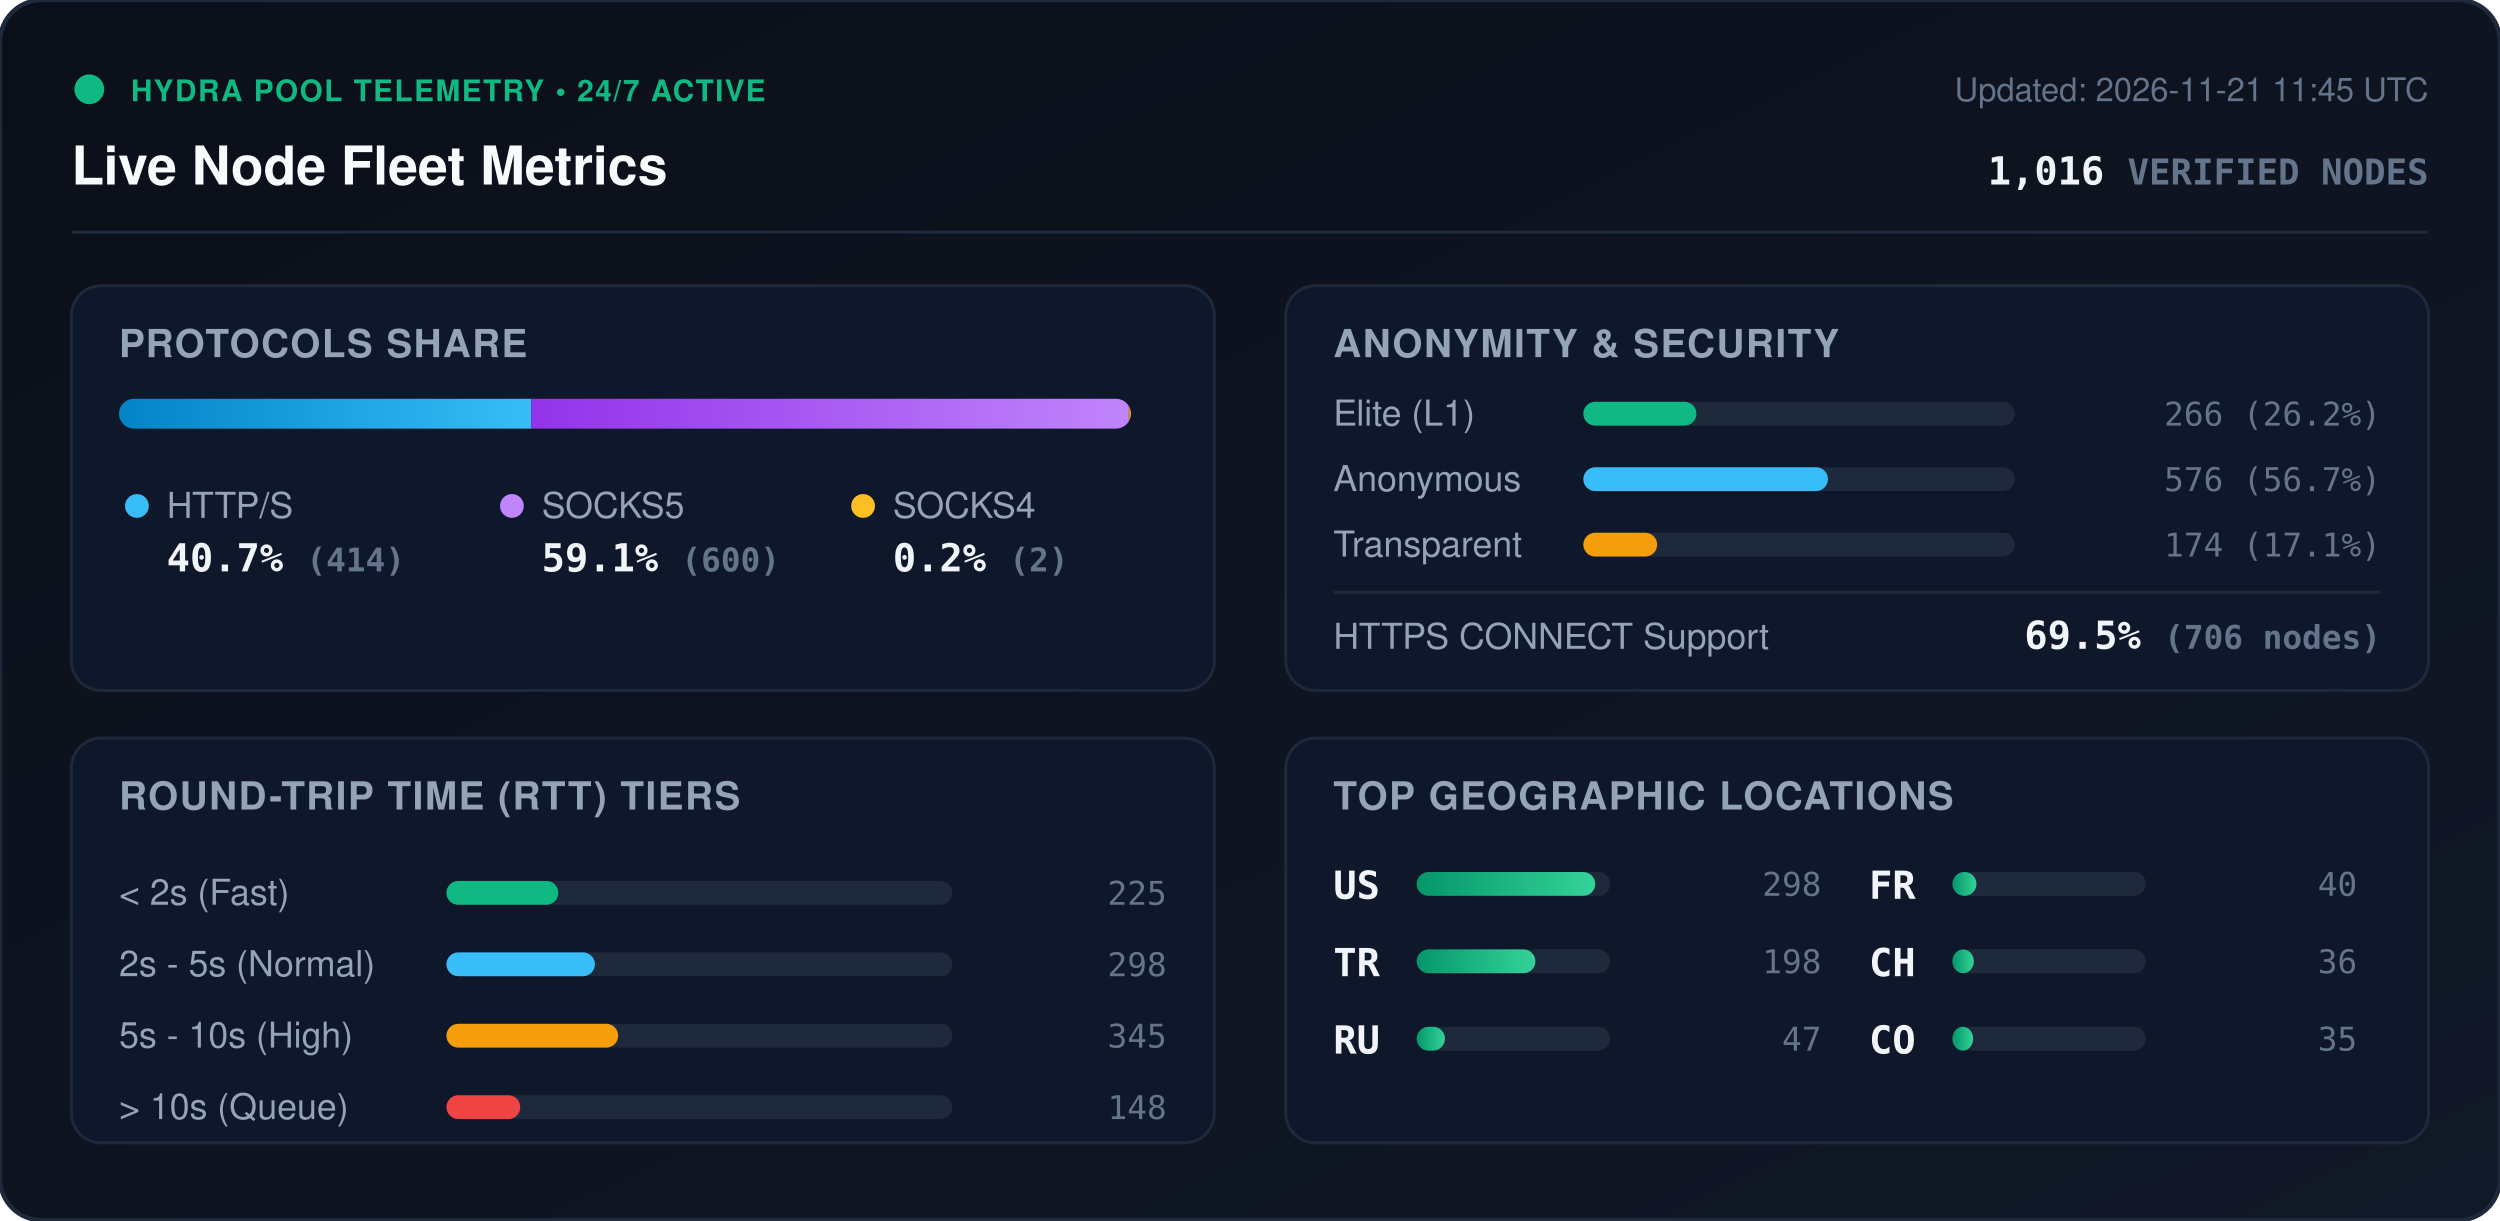
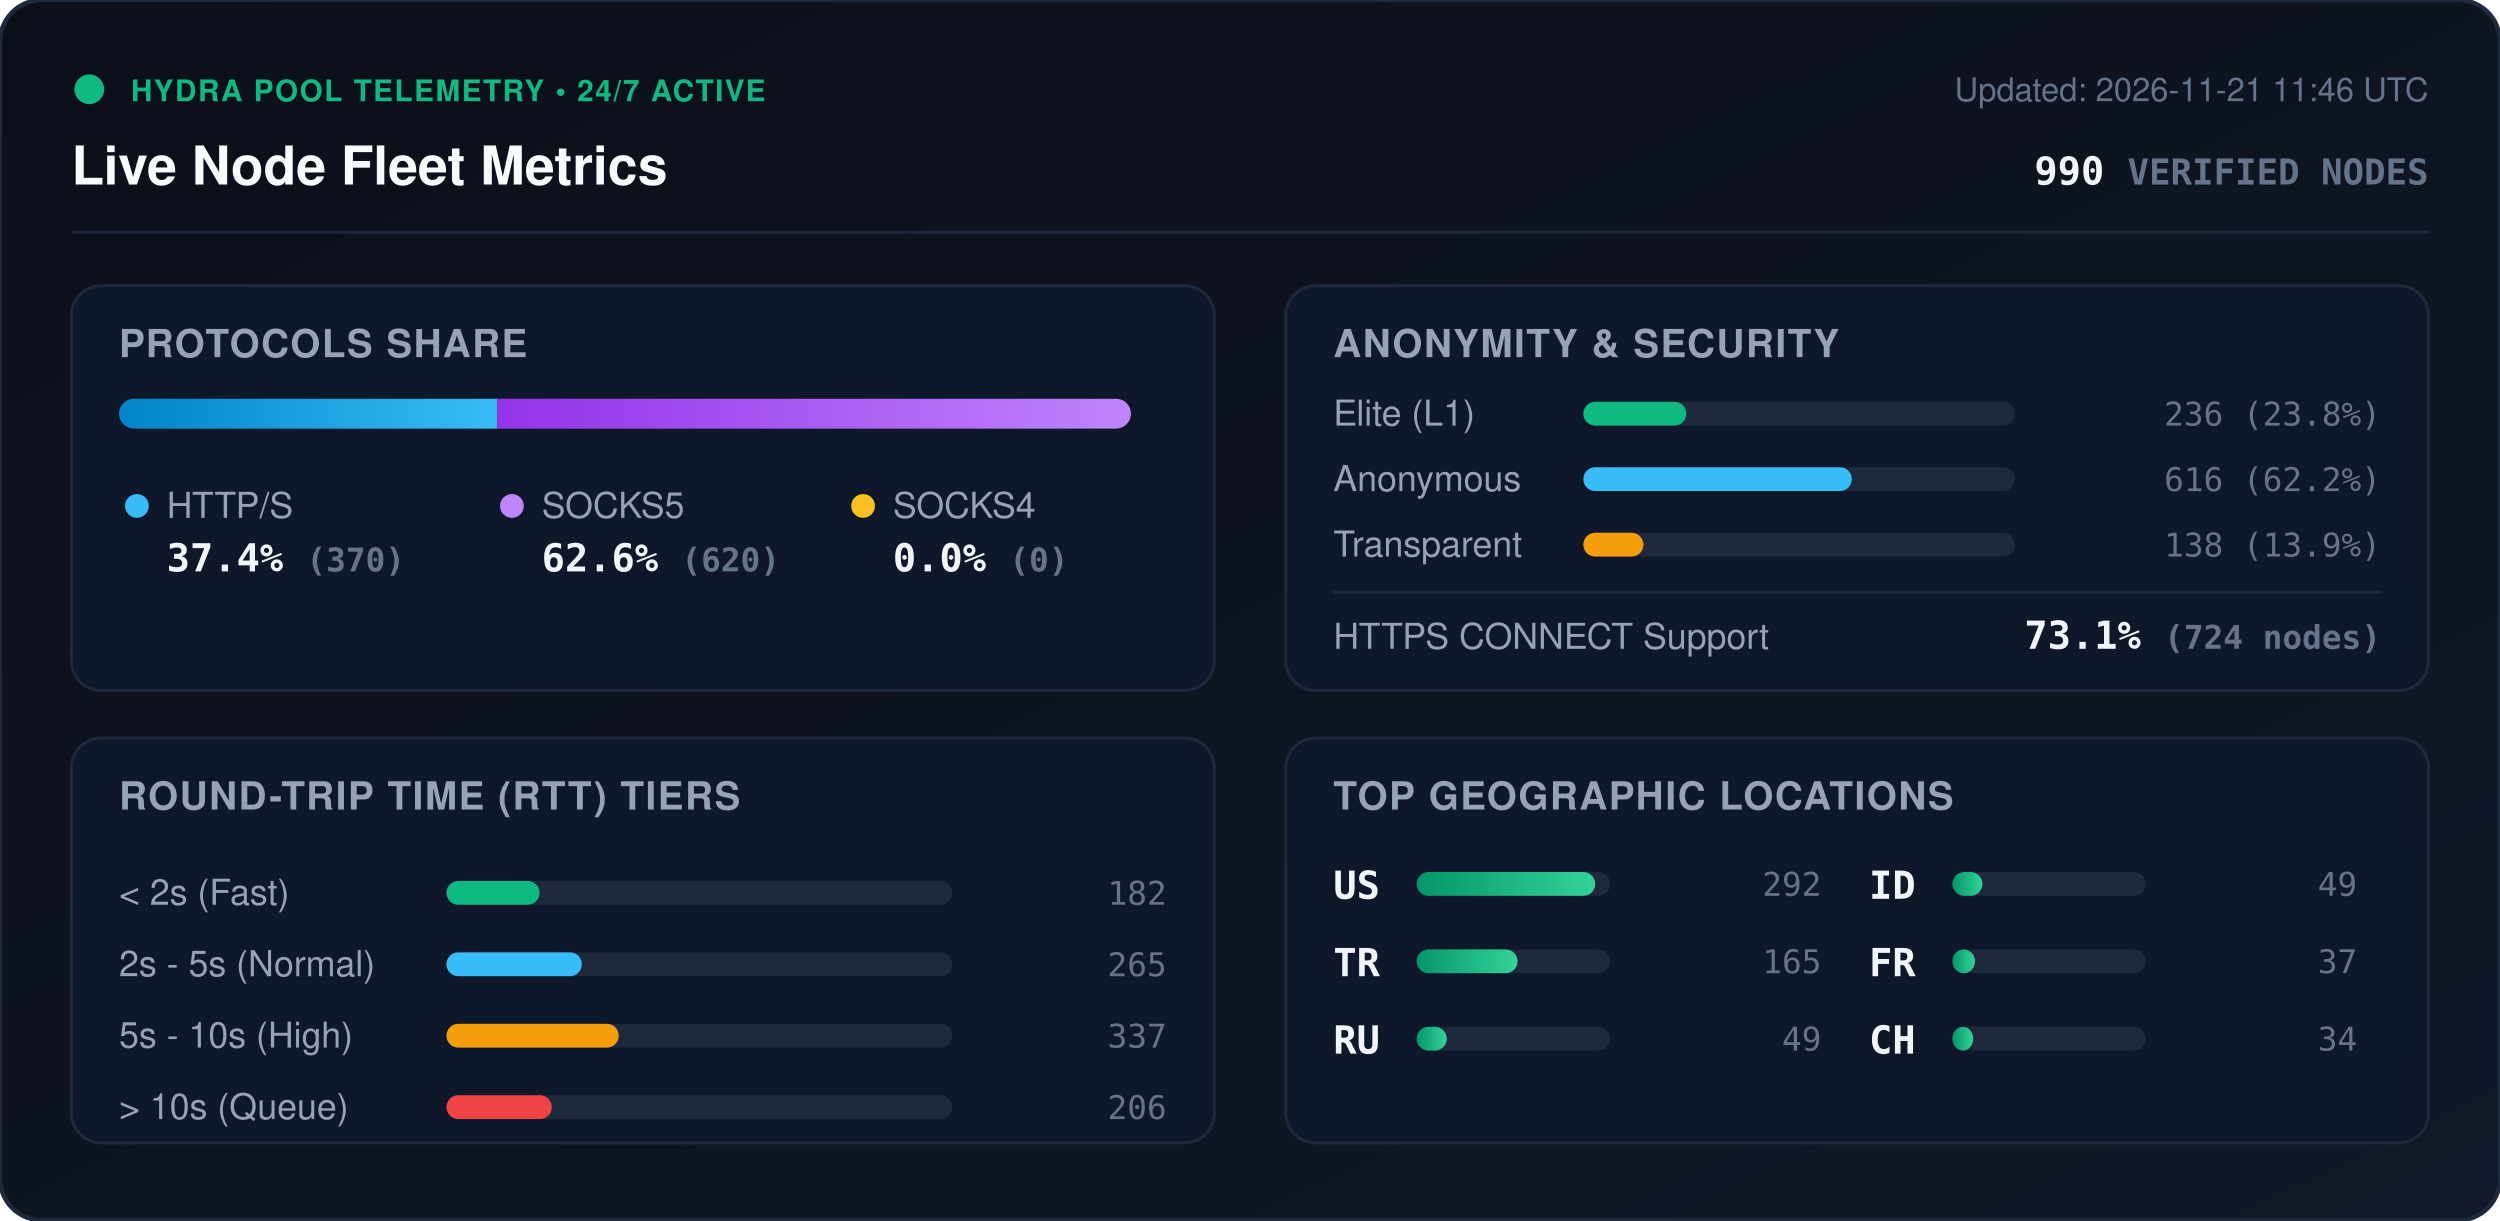
<svg xmlns="http://www.w3.org/2000/svg" viewBox="0 0 840 410" width="840" height="410" style="max-width: 100%; height: auto;">
  <defs>
    <linearGradient id="bg" x1="0%" y1="0%" x2="100%" y2="100%">
      <stop offset="0%" stop-color="#0b0f19" />
      <stop offset="100%" stop-color="#111827" />
    </linearGradient>
    <linearGradient id="bar-http" x1="0%" y1="0%" x2="100%" y2="0%">
      <stop offset="0%" stop-color="#0284c7" />
      <stop offset="100%" stop-color="#38bdf8" />
    </linearGradient>
    <linearGradient id="bar-socks5" x1="0%" y1="0%" x2="100%" y2="0%">
      <stop offset="0%" stop-color="#9333ea" />
      <stop offset="100%" stop-color="#c084fc" />
    </linearGradient>
    <linearGradient id="bar-socks4" x1="0%" y1="0%" x2="100%" y2="0%">
      <stop offset="0%" stop-color="#d97706" />
      <stop offset="100%" stop-color="#fbbf24" />
    </linearGradient>
    <linearGradient id="bar-green" x1="0%" y1="0%" x2="100%" y2="0%">
      <stop offset="0%" stop-color="#059669" />
      <stop offset="100%" stop-color="#34d399" />
    </linearGradient>
    <clipPath id="prog-track-clip">
      <rect width="340.0" height="10" rx="5" />
    </clipPath>
    <style>
      .title { font: 700 18px -apple-system, BlinkMacSystemFont, 'Segoe UI', Helvetica, Arial, sans-serif; fill: #f8fafc; }
      .sub { font: 500 11px -apple-system, BlinkMacSystemFont, 'Segoe UI', Helvetica, Arial, sans-serif; fill: #64748b; }
      .section-hdr { font: 600 13px -apple-system, BlinkMacSystemFont, 'Segoe UI', Helvetica, Arial, sans-serif; fill: #94a3b8; letter-spacing: 0.5px; }
      .metric-val { font: 700 13px -apple-system, BlinkMacSystemFont, 'Segoe UI', Helvetica, Arial, sans-serif; fill: #f1f5f9; }
      .metric-lbl { font: 500 12px -apple-system, BlinkMacSystemFont, 'Segoe UI', Helvetica, Arial, sans-serif; fill: #94a3b8; }
      .badge-txt { font: 700 10px -apple-system, BlinkMacSystemFont, 'Segoe UI', Helvetica, Arial, sans-serif; fill: #10b981; letter-spacing: 0.5px; }
      .mono { font-family: ui-monospace, SFMono-Regular, Menlo, Monaco, Consolas, monospace; }
      .pulse { animation: beacon 2s infinite ease-in-out; }
      @keyframes beacon { 0%, 100% { opacity: 1; } 50% { opacity: 0.35; } }
    </style>
  </defs>
  <rect width="840" height="410" rx="14" fill="url(#bg)" stroke="#1e293b" stroke-width="1.5" />
  <g transform="translate(24, 24)">
    <circle cx="6" cy="6" r="5" fill="#10b981" class="pulse" />
    <text x="20" y="10" class="badge-txt">HYDRA POOL TELEMETRY • 24/7 ACTIVE</text>
    <text x="0" y="38" class="title">Live Node Fleet Metrics</text>
-     <text x="792" y="10" text-anchor="end" class="sub">Updated: 2026-11-21 11:45 UTC</text>
-     <text x="792" y="38" text-anchor="end" class="metric-val mono" fill="#38bdf8">1,016 <tspan font-size="12" fill="#64748b">VERIFIED NODES</tspan>
+     <text x="792" y="10" text-anchor="end" class="sub">Updated: 2026-11-21 11:46 UTC</text>
+     <text x="792" y="38" text-anchor="end" class="metric-val mono" fill="#38bdf8">990 <tspan font-size="12" fill="#64748b">VERIFIED NODES</tspan>
    </text>
  </g>
  <line x1="24" y1="78" x2="816" y2="78" stroke="#1e293b" stroke-width="1" />
  <g transform="translate(24, 96)">
    <rect width="384" height="136" rx="10" fill="#0f172a" stroke="#1e293b" />
    <text x="16" y="24" class="section-hdr">PROTOCOLS SHARE</text>
    <g transform="translate(16, 38)">
      <rect width="340.0" height="10" rx="5" fill="#1e293b" />
      <g clip-path="url(#prog-track-clip)">
-         <rect x="0" width="138.5" height="10" fill="url(#bar-http)" />
-         <rect x="138.5" width="200.8" height="10" fill="url(#bar-socks5)" />
-         <rect x="339.3" width="0.7" height="10" fill="url(#bar-socks4)" />
+         <rect x="0" width="127.1" height="10" fill="url(#bar-http)" />
+         <rect x="127.1" width="212.9" height="10" fill="url(#bar-socks5)" />
+         <rect x="340.0" width="0.0" height="10" fill="url(#bar-socks4)" />
      </g>
    </g>
    <g transform="translate(16, 68)">
      <circle cx="6" cy="6" r="4" fill="#38bdf8" />
      <text x="16" y="10" class="metric-lbl">HTTP/S</text>
-       <text x="16" y="28" class="metric-val mono">40.7% <tspan font-size="11" fill="#64748b">(414)</tspan>
+       <text x="16" y="28" class="metric-val mono">37.4% <tspan font-size="11" fill="#64748b">(370)</tspan>
      </text>
      <circle cx="132" cy="6" r="4" fill="#c084fc" />
      <text x="142" y="10" class="metric-lbl">SOCKS5</text>
-       <text x="142" y="28" class="metric-val mono">59.1% <tspan font-size="11" fill="#64748b">(600)</tspan>
+       <text x="142" y="28" class="metric-val mono">62.6% <tspan font-size="11" fill="#64748b">(620)</tspan>
      </text>
      <circle cx="250" cy="6" r="4" fill="#fbbf24" />
      <text x="260" y="10" class="metric-lbl">SOCKS4</text>
-       <text x="260" y="28" class="metric-val mono">0.2% <tspan font-size="11" fill="#64748b">(2)</tspan>
+       <text x="260" y="28" class="metric-val mono">0.0% <tspan font-size="11" fill="#64748b">(0)</tspan>
      </text>
    </g>
  </g>
  <g transform="translate(432, 96)">
    <rect width="384" height="136" rx="10" fill="#0f172a" stroke="#1e293b" />
    <text x="16" y="24" class="section-hdr">ANONYMITY &amp; SECURITY</text>
    <text x="16" y="47" class="metric-lbl">Elite (L1)</text>
    <rect x="100" y="39" width="145.0" height="8" rx="4" fill="#1e293b" />
-     <rect x="100" y="39" width="38.0" height="8" rx="4" fill="#10b981" />
-     <text x="368" y="47" text-anchor="end" class="mono sub" fill="#e2e8f0">266 (26.2%)</text>
+     <rect x="100" y="39" width="34.6" height="8" rx="4" fill="#10b981" />
+     <text x="368" y="47" text-anchor="end" class="mono sub" fill="#e2e8f0">236 (23.8%)</text>
    <text x="16" y="69" class="metric-lbl">Anonymous</text>
    <rect x="100" y="61" width="145.0" height="8" rx="4" fill="#1e293b" />
-     <rect x="100" y="61" width="82.2" height="8" rx="4" fill="#38bdf8" />
-     <text x="368" y="69" text-anchor="end" class="mono sub" fill="#e2e8f0">576 (56.7%)</text>
+     <rect x="100" y="61" width="90.2" height="8" rx="4" fill="#38bdf8" />
+     <text x="368" y="69" text-anchor="end" class="mono sub" fill="#e2e8f0">616 (62.2%)</text>
    <text x="16" y="91" class="metric-lbl">Transparent</text>
    <rect x="100" y="83" width="145.0" height="8" rx="4" fill="#1e293b" />
-     <rect x="100" y="83" width="24.8" height="8" rx="4" fill="#f59e0b" />
-     <text x="368" y="91" text-anchor="end" class="mono sub" fill="#e2e8f0">174 (17.1%)</text>
+     <rect x="100" y="83" width="20.2" height="8" rx="4" fill="#f59e0b" />
+     <text x="368" y="91" text-anchor="end" class="mono sub" fill="#e2e8f0">138 (13.9%)</text>
    <line x1="16" y1="103" x2="368" y2="103" stroke="#1e293b" stroke-width="1" />
    <text x="16" y="122" class="metric-lbl">HTTPS CONNECT Support</text>
-     <text x="368" y="122" text-anchor="end" class="metric-val mono" fill="#34d399">69.5% <tspan font-size="11" fill="#64748b">(706 nodes)</tspan>
+     <text x="368" y="122" text-anchor="end" class="metric-val mono" fill="#34d399">73.1% <tspan font-size="11" fill="#64748b">(724 nodes)</tspan>
    </text>
  </g>
  <g transform="translate(24, 248)">
    <rect width="384" height="136" rx="10" fill="#0f172a" stroke="#1e293b" />
    <text x="16" y="24" class="section-hdr">ROUND-TRIP TIME (RTT) TIERS</text>
    <g transform="translate(16, 42)">
      <text x="0" y="14" class="metric-lbl">&lt; 2s (Fast)</text>
      <rect x="110" y="6" width="170" height="8" rx="4" fill="#1e293b" />
-       <rect x="110" y="6" width="37.6" height="8" rx="4" fill="#10b981" />
-       <text x="352" y="14" text-anchor="end" class="mono sub">225</text>
+       <rect x="110" y="6" width="31.3" height="8" rx="4" fill="#10b981" />
+       <text x="352" y="14" text-anchor="end" class="mono sub">182</text>
      <text x="0" y="38" class="metric-lbl">2s - 5s (Normal)</text>
      <rect x="110" y="30" width="170" height="8" rx="4" fill="#1e293b" />
-       <rect x="110" y="30" width="49.9" height="8" rx="4" fill="#38bdf8" />
-       <text x="352" y="38" text-anchor="end" class="mono sub">298</text>
+       <rect x="110" y="30" width="45.5" height="8" rx="4" fill="#38bdf8" />
+       <text x="352" y="38" text-anchor="end" class="mono sub">265</text>
      <text x="0" y="62" class="metric-lbl">5s - 10s (High)</text>
      <rect x="110" y="54" width="170" height="8" rx="4" fill="#1e293b" />
-       <rect x="110" y="54" width="57.7" height="8" rx="4" fill="#f59e0b" />
-       <text x="352" y="62" text-anchor="end" class="mono sub">345</text>
+       <rect x="110" y="54" width="57.9" height="8" rx="4" fill="#f59e0b" />
+       <text x="352" y="62" text-anchor="end" class="mono sub">337</text>
      <text x="0" y="86" class="metric-lbl">&gt; 10s (Queue)</text>
      <rect x="110" y="78" width="170" height="8" rx="4" fill="#1e293b" />
-       <rect x="110" y="78" width="24.8" height="8" rx="4" fill="#ef4444" />
-       <text x="352" y="86" text-anchor="end" class="mono sub">148</text>
+       <rect x="110" y="78" width="35.4" height="8" rx="4" fill="#ef4444" />
+       <text x="352" y="86" text-anchor="end" class="mono sub">206</text>
    </g>
  </g>
  <g transform="translate(432, 248)">
    <rect width="384" height="136" rx="10" fill="#0f172a" stroke="#1e293b" />
    <text x="16" y="24" class="section-hdr">TOP GEOGRAPHIC LOCATIONS</text>
    <g transform="translate(16, 42)">
      <g transform="translate(0, 0)">
        <text x="0" y="12" class="mono metric-val" font-size="12">US</text>
        <rect x="28" y="3" width="65" height="8" rx="4" fill="#1e293b" />
        <rect x="28" y="3" width="60.0" height="8" rx="4" fill="url(#bar-green)" />
-         <text x="164" y="11" text-anchor="end" class="mono sub">298</text>
+         <text x="164" y="11" text-anchor="end" class="mono sub">292</text>
      </g>
      <g transform="translate(0, 26)">
        <text x="0" y="12" class="mono metric-val" font-size="12">TR</text>
        <rect x="28" y="3" width="65" height="8" rx="4" fill="#1e293b" />
-         <rect x="28" y="3" width="39.9" height="8" rx="4" fill="url(#bar-green)" />
-         <text x="164" y="11" text-anchor="end" class="mono sub">198</text>
+         <rect x="28" y="3" width="33.9" height="8" rx="4" fill="url(#bar-green)" />
+         <text x="164" y="11" text-anchor="end" class="mono sub">165</text>
      </g>
      <g transform="translate(0, 52)">
        <text x="0" y="12" class="mono metric-val" font-size="12">RU</text>
        <rect x="28" y="3" width="65" height="8" rx="4" fill="#1e293b" />
-         <rect x="28" y="3" width="9.5" height="8" rx="4" fill="url(#bar-green)" />
-         <text x="164" y="11" text-anchor="end" class="mono sub">47</text>
+         <rect x="28" y="3" width="10.1" height="8" rx="4" fill="url(#bar-green)" />
+         <text x="164" y="11" text-anchor="end" class="mono sub">49</text>
      </g>
      <g transform="translate(180, 0)">
+         <text x="0" y="12" class="mono metric-val" font-size="12">ID</text>
+         <rect x="28" y="3" width="65" height="8" rx="4" fill="#1e293b" />
+         <rect x="28" y="3" width="10.1" height="8" rx="4" fill="url(#bar-green)" />
+         <text x="164" y="11" text-anchor="end" class="mono sub">49</text>
+       </g>
+       <g transform="translate(180, 26)">
        <text x="0" y="12" class="mono metric-val" font-size="12">FR</text>
        <rect x="28" y="3" width="65" height="8" rx="4" fill="#1e293b" />
-         <rect x="28" y="3" width="8.1" height="8" rx="4" fill="url(#bar-green)" />
-         <text x="164" y="11" text-anchor="end" class="mono sub">40</text>
+         <rect x="28" y="3" width="7.6" height="8" rx="4" fill="url(#bar-green)" />
+         <text x="164" y="11" text-anchor="end" class="mono sub">37</text>
      </g>
-       <g transform="translate(180, 26)">
+       <g transform="translate(180, 52)">
        <text x="0" y="12" class="mono metric-val" font-size="12">CH</text>
        <rect x="28" y="3" width="65" height="8" rx="4" fill="#1e293b" />
-         <rect x="28" y="3" width="7.2" height="8" rx="4" fill="url(#bar-green)" />
-         <text x="164" y="11" text-anchor="end" class="mono sub">36</text>
-       </g>
-       <g transform="translate(180, 52)">
-         <text x="0" y="12" class="mono metric-val" font-size="12">CO</text>
-         <rect x="28" y="3" width="65" height="8" rx="4" fill="#1e293b" />
        <rect x="28" y="3" width="7.0" height="8" rx="4" fill="url(#bar-green)" />
-         <text x="164" y="11" text-anchor="end" class="mono sub">35</text>
+         <text x="164" y="11" text-anchor="end" class="mono sub">34</text>
      </g>
    </g>
  </g>
</svg>
